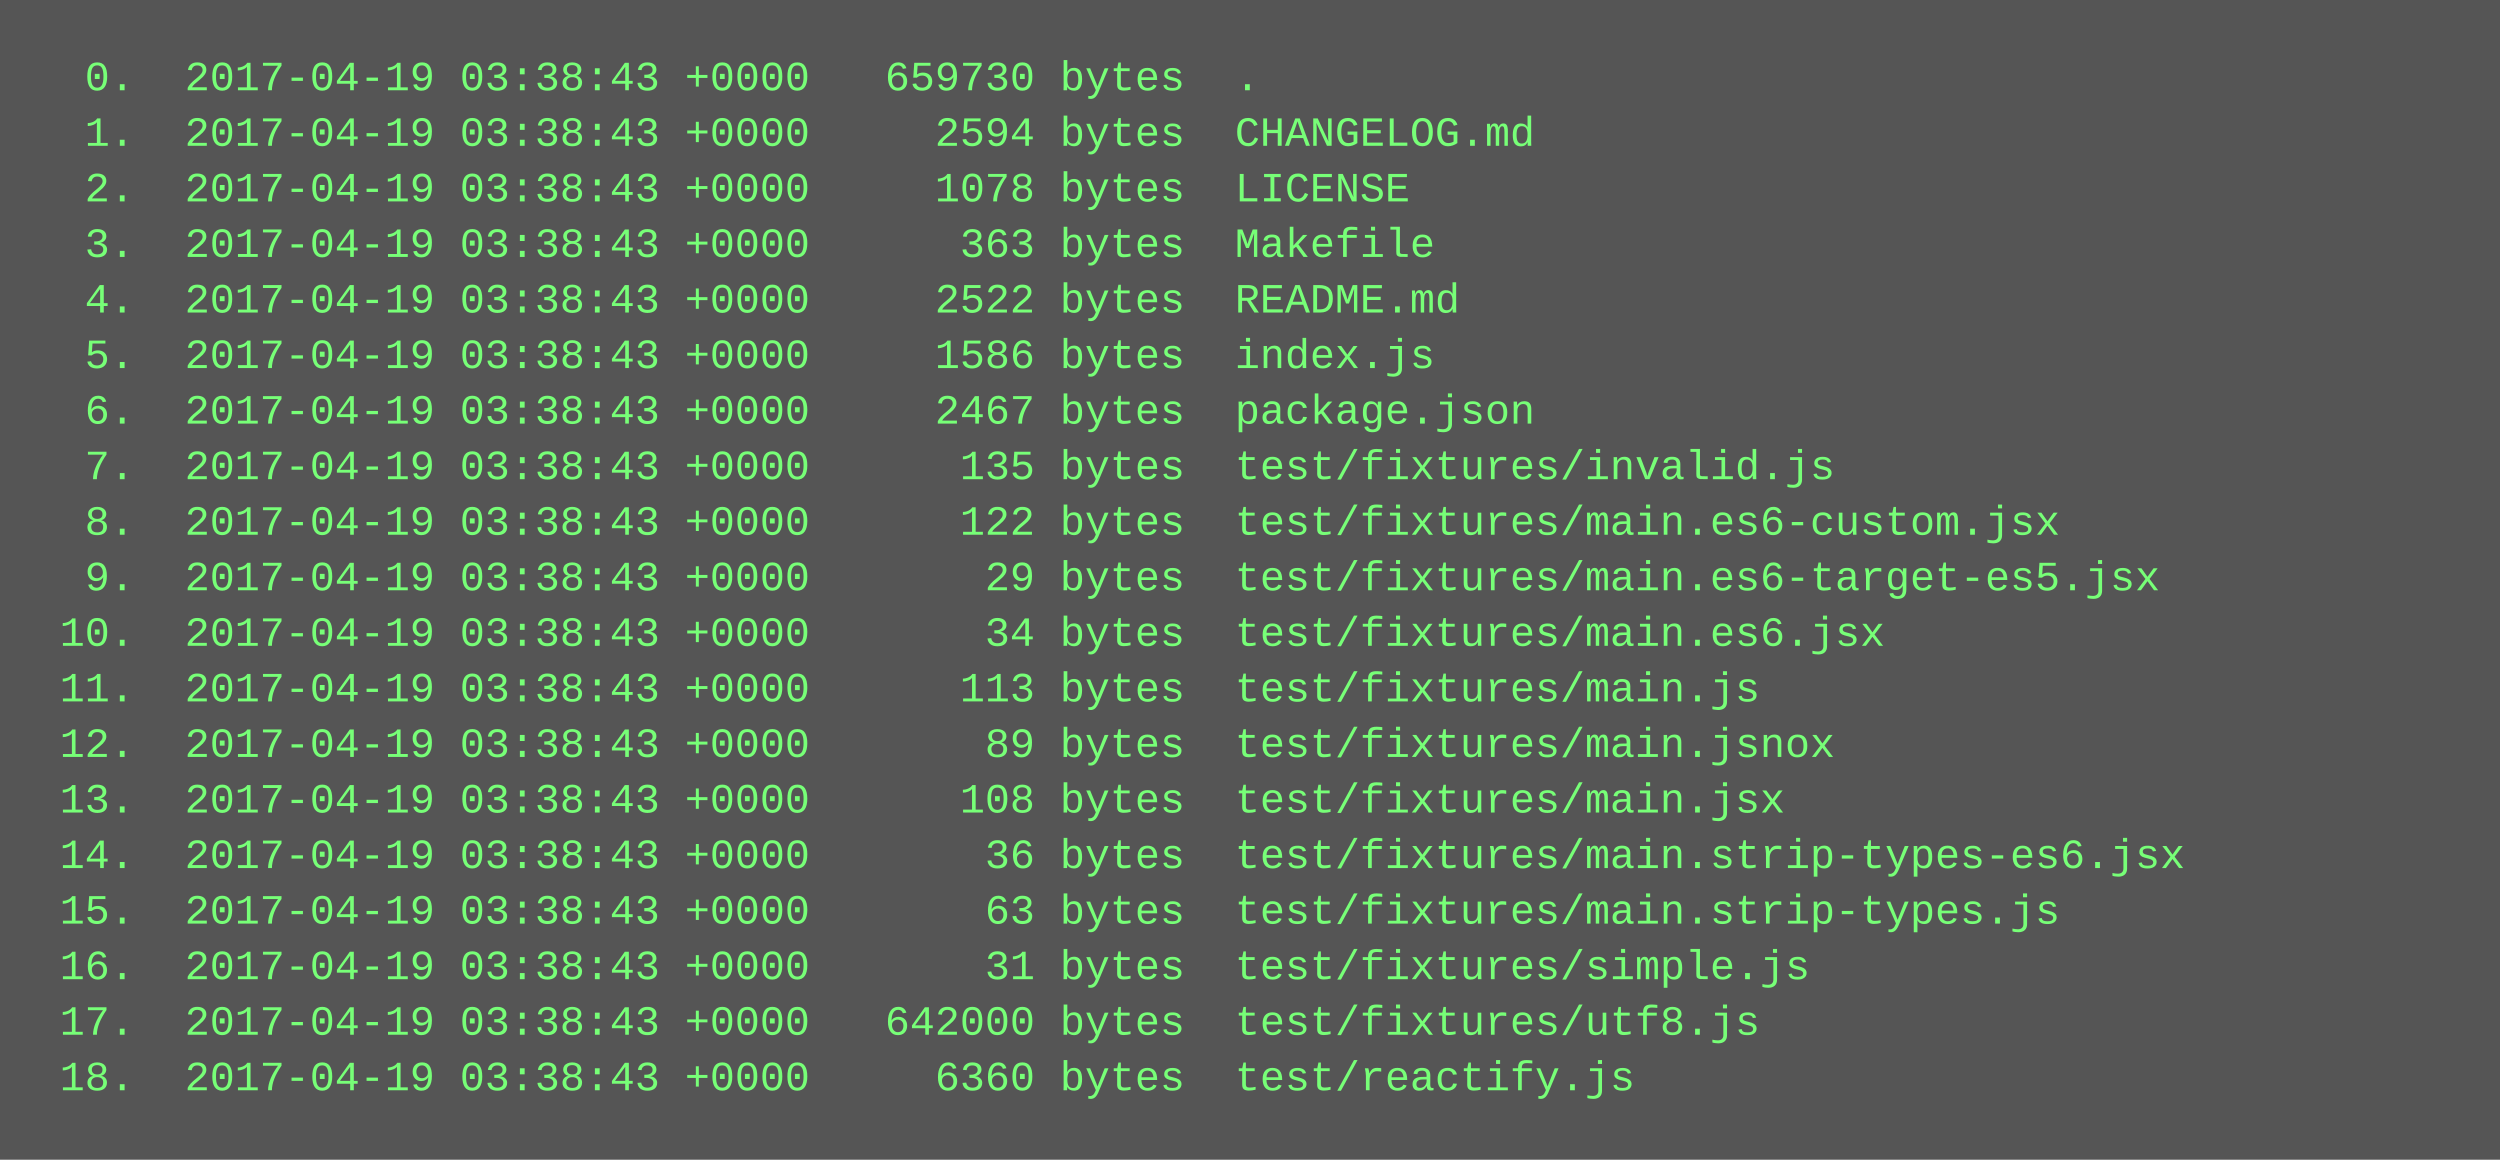
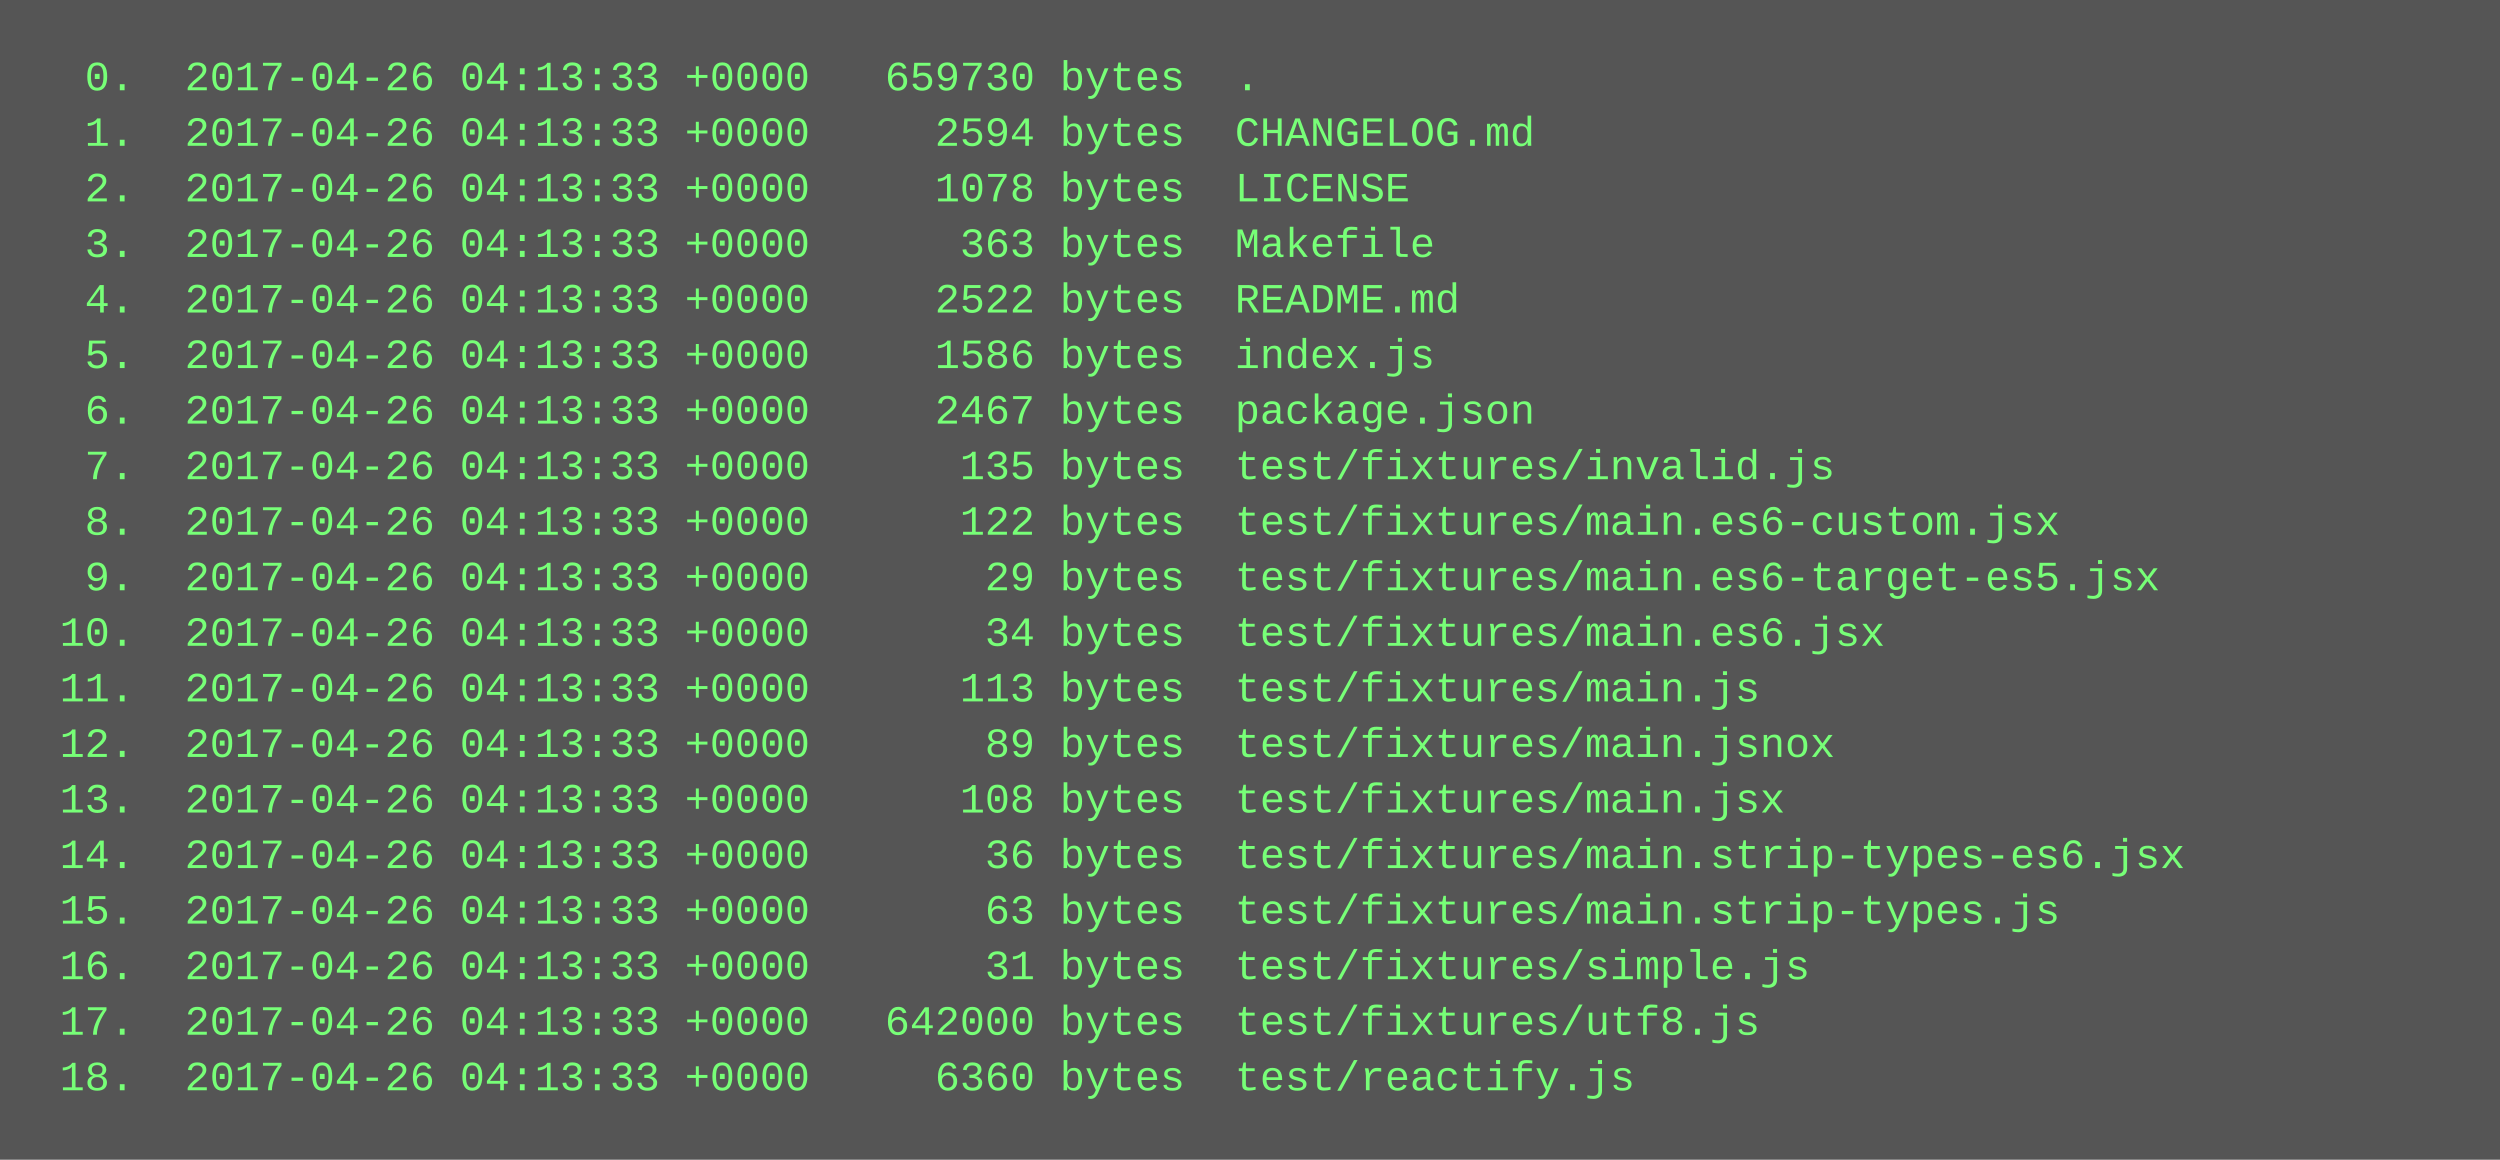
<svg xmlns="http://www.w3.org/2000/svg" height="334" width="720">
  <rect height="334" fill="#555" width="720" />
  <text fill="#7f7" font-family="Courier New" font-size="12" xml:space="preserve">
-     <tspan x="10" y="26">  0.  2017-04-19 03:38:43 +0000   659730 bytes  .</tspan>
-     <tspan x="10" y="42">  1.  2017-04-19 03:38:43 +0000     2594 bytes  CHANGELOG.md</tspan>
-     <tspan x="10" y="58">  2.  2017-04-19 03:38:43 +0000     1078 bytes  LICENSE</tspan>
-     <tspan x="10" y="74">  3.  2017-04-19 03:38:43 +0000      363 bytes  Makefile</tspan>
-     <tspan x="10" y="90">  4.  2017-04-19 03:38:43 +0000     2522 bytes  README.md</tspan>
-     <tspan x="10" y="106">  5.  2017-04-19 03:38:43 +0000     1586 bytes  index.js</tspan>
-     <tspan x="10" y="122">  6.  2017-04-19 03:38:43 +0000     2467 bytes  package.json</tspan>
-     <tspan x="10" y="138">  7.  2017-04-19 03:38:43 +0000      135 bytes  test/fixtures/invalid.js</tspan>
-     <tspan x="10" y="154">  8.  2017-04-19 03:38:43 +0000      122 bytes  test/fixtures/main.es6-custom.jsx</tspan>
-     <tspan x="10" y="170">  9.  2017-04-19 03:38:43 +0000       29 bytes  test/fixtures/main.es6-target-es5.jsx</tspan>
-     <tspan x="10" y="186"> 10.  2017-04-19 03:38:43 +0000       34 bytes  test/fixtures/main.es6.jsx</tspan>
-     <tspan x="10" y="202"> 11.  2017-04-19 03:38:43 +0000      113 bytes  test/fixtures/main.js</tspan>
-     <tspan x="10" y="218"> 12.  2017-04-19 03:38:43 +0000       89 bytes  test/fixtures/main.jsnox</tspan>
-     <tspan x="10" y="234"> 13.  2017-04-19 03:38:43 +0000      108 bytes  test/fixtures/main.jsx</tspan>
-     <tspan x="10" y="250"> 14.  2017-04-19 03:38:43 +0000       36 bytes  test/fixtures/main.strip-types-es6.jsx</tspan>
-     <tspan x="10" y="266"> 15.  2017-04-19 03:38:43 +0000       63 bytes  test/fixtures/main.strip-types.js</tspan>
-     <tspan x="10" y="282"> 16.  2017-04-19 03:38:43 +0000       31 bytes  test/fixtures/simple.js</tspan>
-     <tspan x="10" y="298"> 17.  2017-04-19 03:38:43 +0000   642000 bytes  test/fixtures/utf8.js</tspan>
-     <tspan x="10" y="314"> 18.  2017-04-19 03:38:43 +0000     6360 bytes  test/reactify.js</tspan>
+     <tspan x="10" y="26">  0.  2017-04-26 04:13:33 +0000   659730 bytes  .</tspan>
+     <tspan x="10" y="42">  1.  2017-04-26 04:13:33 +0000     2594 bytes  CHANGELOG.md</tspan>
+     <tspan x="10" y="58">  2.  2017-04-26 04:13:33 +0000     1078 bytes  LICENSE</tspan>
+     <tspan x="10" y="74">  3.  2017-04-26 04:13:33 +0000      363 bytes  Makefile</tspan>
+     <tspan x="10" y="90">  4.  2017-04-26 04:13:33 +0000     2522 bytes  README.md</tspan>
+     <tspan x="10" y="106">  5.  2017-04-26 04:13:33 +0000     1586 bytes  index.js</tspan>
+     <tspan x="10" y="122">  6.  2017-04-26 04:13:33 +0000     2467 bytes  package.json</tspan>
+     <tspan x="10" y="138">  7.  2017-04-26 04:13:33 +0000      135 bytes  test/fixtures/invalid.js</tspan>
+     <tspan x="10" y="154">  8.  2017-04-26 04:13:33 +0000      122 bytes  test/fixtures/main.es6-custom.jsx</tspan>
+     <tspan x="10" y="170">  9.  2017-04-26 04:13:33 +0000       29 bytes  test/fixtures/main.es6-target-es5.jsx</tspan>
+     <tspan x="10" y="186"> 10.  2017-04-26 04:13:33 +0000       34 bytes  test/fixtures/main.es6.jsx</tspan>
+     <tspan x="10" y="202"> 11.  2017-04-26 04:13:33 +0000      113 bytes  test/fixtures/main.js</tspan>
+     <tspan x="10" y="218"> 12.  2017-04-26 04:13:33 +0000       89 bytes  test/fixtures/main.jsnox</tspan>
+     <tspan x="10" y="234"> 13.  2017-04-26 04:13:33 +0000      108 bytes  test/fixtures/main.jsx</tspan>
+     <tspan x="10" y="250"> 14.  2017-04-26 04:13:33 +0000       36 bytes  test/fixtures/main.strip-types-es6.jsx</tspan>
+     <tspan x="10" y="266"> 15.  2017-04-26 04:13:33 +0000       63 bytes  test/fixtures/main.strip-types.js</tspan>
+     <tspan x="10" y="282"> 16.  2017-04-26 04:13:33 +0000       31 bytes  test/fixtures/simple.js</tspan>
+     <tspan x="10" y="298"> 17.  2017-04-26 04:13:33 +0000   642000 bytes  test/fixtures/utf8.js</tspan>
+     <tspan x="10" y="314"> 18.  2017-04-26 04:13:33 +0000     6360 bytes  test/reactify.js</tspan>
  </text>
</svg>
